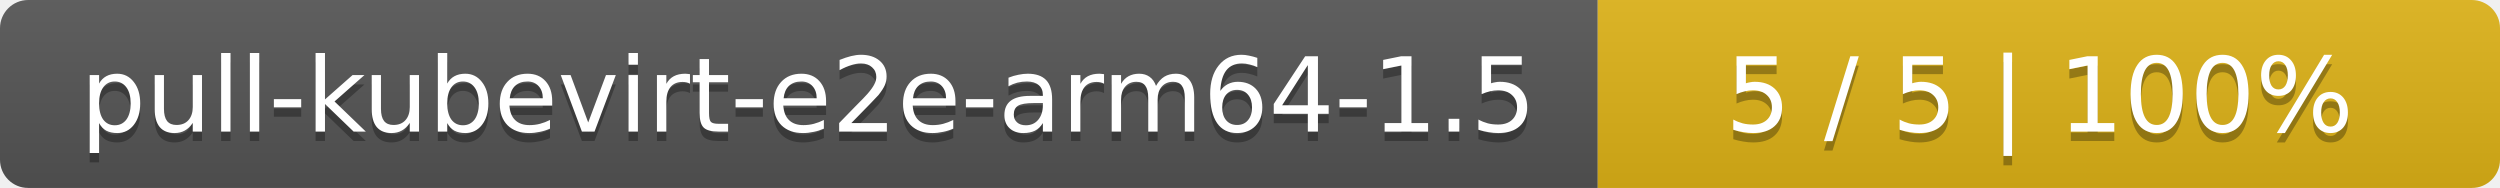
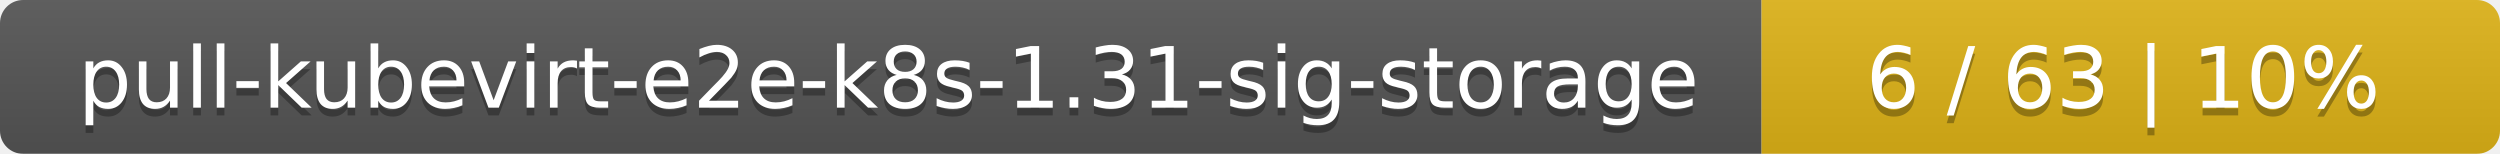
- <svg xmlns="http://www.w3.org/2000/svg" width="266" height="20">
+ <svg xmlns="http://www.w3.org/2000/svg" width="325" height="20">
  <linearGradient id="smooth" x2="0" y2="100%">
    <stop offset="0" stop-color="#bbb" stop-opacity=".1" />
    <stop offset="1" stop-opacity=".1" />
  </linearGradient>
  <mask id="round">
-     <rect width="266" height="20" rx="3" fill="#fff" />
+     <rect width="325" height="20" rx="3" fill="#fff" />
  </mask>
  <g mask="url(#round)">
-     <rect width="170" height="20" fill="#555" />
-     <rect x="170" width="96" height="20" fill="#dfb317" />
-     <rect width="266" height="20" fill="url(#smooth)" />
+     <rect width="229" height="20" fill="#555" />
+     <rect x="229" width="96" height="20" fill="#dfb317" />
+     <rect width="325" height="20" fill="url(#smooth)" />
  </g>
  <g fill="#fff" text-anchor="middle" font-family="DejaVu Sans,Verdana,Geneva,sans-serif" font-size="11">
-     <text x="86" y="15" fill="#010101" fill-opacity=".3">pull-kubevirt-e2e-arm64-1.5</text>
-     <text x="86" y="14">pull-kubevirt-e2e-arm64-1.5</text>
-     <text x="217" y="15" fill="#010101" fill-opacity=".3">5 / 5    |    100%</text>
-     <text x="217" y="14">5 / 5    |    100%</text>
+     <text x="115.5" y="15" fill="#010101" fill-opacity=".3">pull-kubevirt-e2e-k8s-1.31-sig-storage</text>
+     <text x="115.5" y="14">pull-kubevirt-e2e-k8s-1.31-sig-storage</text>
+     <text x="276" y="15" fill="#010101" fill-opacity=".3">6 / 63    |    10%</text>
+     <text x="276" y="14">6 / 63    |    10%</text>
  </g>
</svg>
